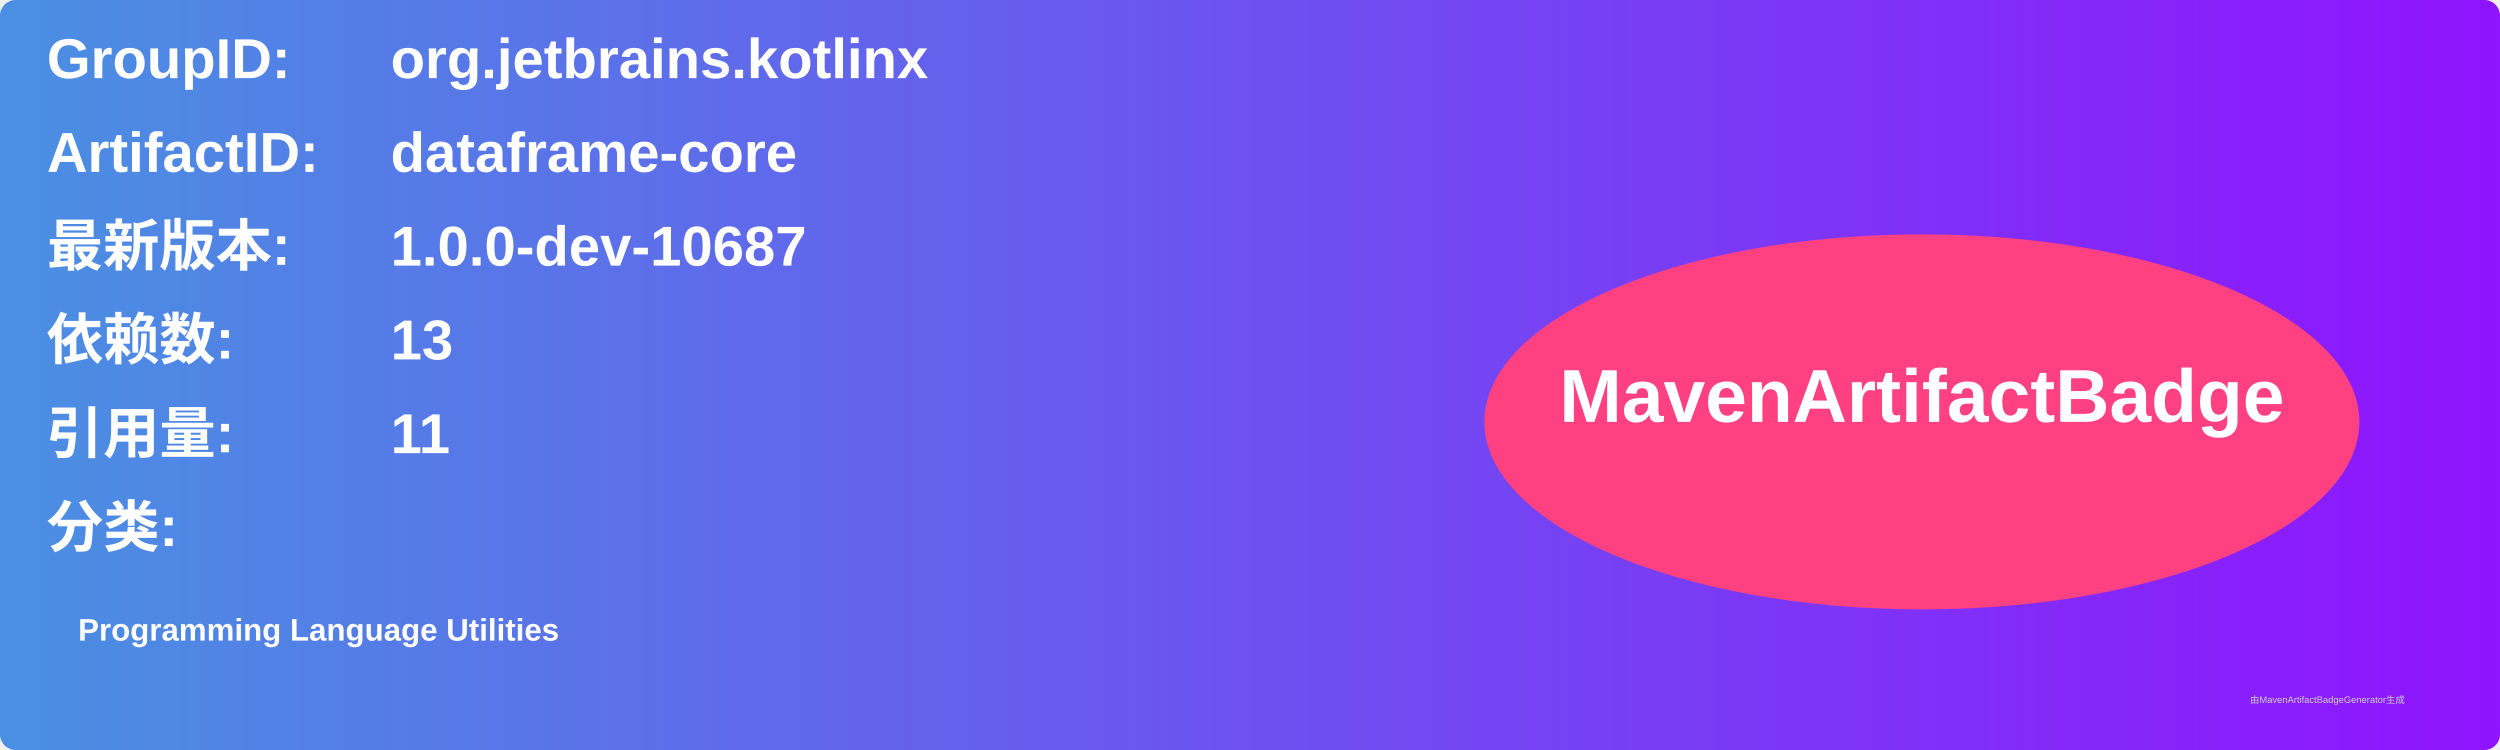
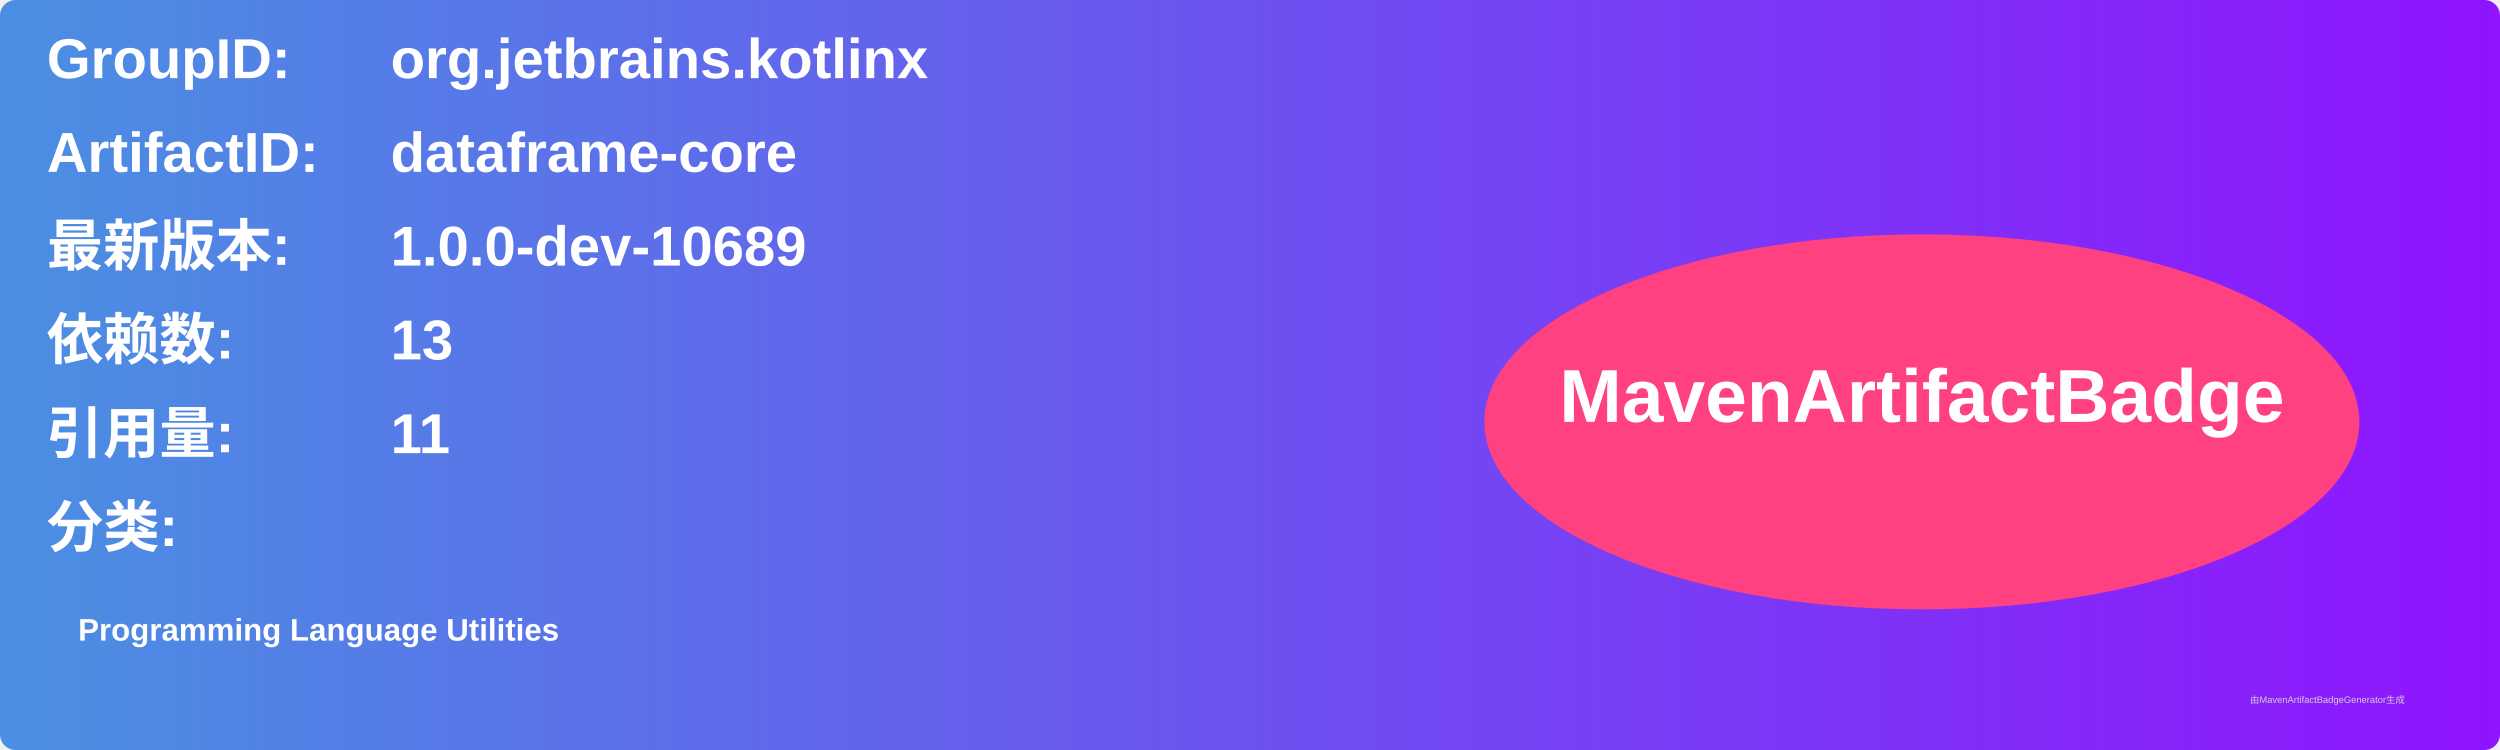
<svg xmlns="http://www.w3.org/2000/svg" width="800" height="240" viewBox="0 0 800 240">
  <linearGradient id="grad" x1="0%" y1="0%" x2="100%" y2="0%">
    <stop offset="0%" stop-color="#4a90e2" />
    <stop offset="100%" stop-color="#9013fe" />
  </linearGradient>
  <rect width="100%" height="100%" rx="5" ry="5" fill="url(#grad)" />
  <g transform="translate(15, 15)">
    <text x="0" y="10" font-family="Arial" font-size="18" fill="white" font-weight="bold" width="260">GroupID:</text>
    <text x="110" y="10" font-family="Arial" font-size="18" fill="white" font-weight="bold" width="460">org.jetbrains.kotlinx</text>
    <text x="0" y="40" font-family="Arial" font-size="18" fill="white" font-weight="bold" width="260">ArtifactID:</text>
    <text x="110" y="40" font-family="Arial" font-size="18" fill="white" font-weight="bold" width="460">dataframe-core</text>
    <text x="0" y="70" font-family="Arial" font-size="18" fill="white" font-weight="bold">最新版本:</text>
    <text x="110" y="70" font-family="Arial" font-size="18" fill="white" font-weight="bold">
-       <tspan font-weight="bold">1.0.0-dev-10687</tspan>
+       <tspan font-weight="bold">1.0.0-dev-10689</tspan>
    </text>
    <text x="0" y="100" font-family="Arial" font-size="18" fill="white" font-weight="bold">依赖数: </text>
    <text x="110" y="100" font-family="Arial" font-size="18" fill="white">
      <tspan font-weight="bold">13</tspan>
    </text>
    <text x="0" y="130" font-family="Arial" font-size="18" fill="white" font-weight="bold">引用量: </text>
    <text x="110" y="130" font-family="Arial" font-size="18" fill="white">
      <tspan font-weight="bold">11</tspan>
    </text>
    <text x="0" y="160" font-family="Arial" font-size="18" fill="white" font-weight="bold">分类:</text>
    <text x="10" y="190" font-family="Arial" font-size="10" fill="white">
      <tspan font-weight="bold">Programming Language Utilities</tspan>
    </text>
    <ellipse cx="600" cy="120" rx="140" ry="60" fill="#ff4081" />
    <text x="600" y="120" text-anchor="middle" font-family="Arial" font-size="24" fill="white" font-weight="bold">MavenArtifactBadge</text>
  </g>
  <text x="720" y="225" font-family="Arial" font-size="3" fill="#d0d0d0">由MavenArtifactBadgeGenerator生成</text>
</svg>
